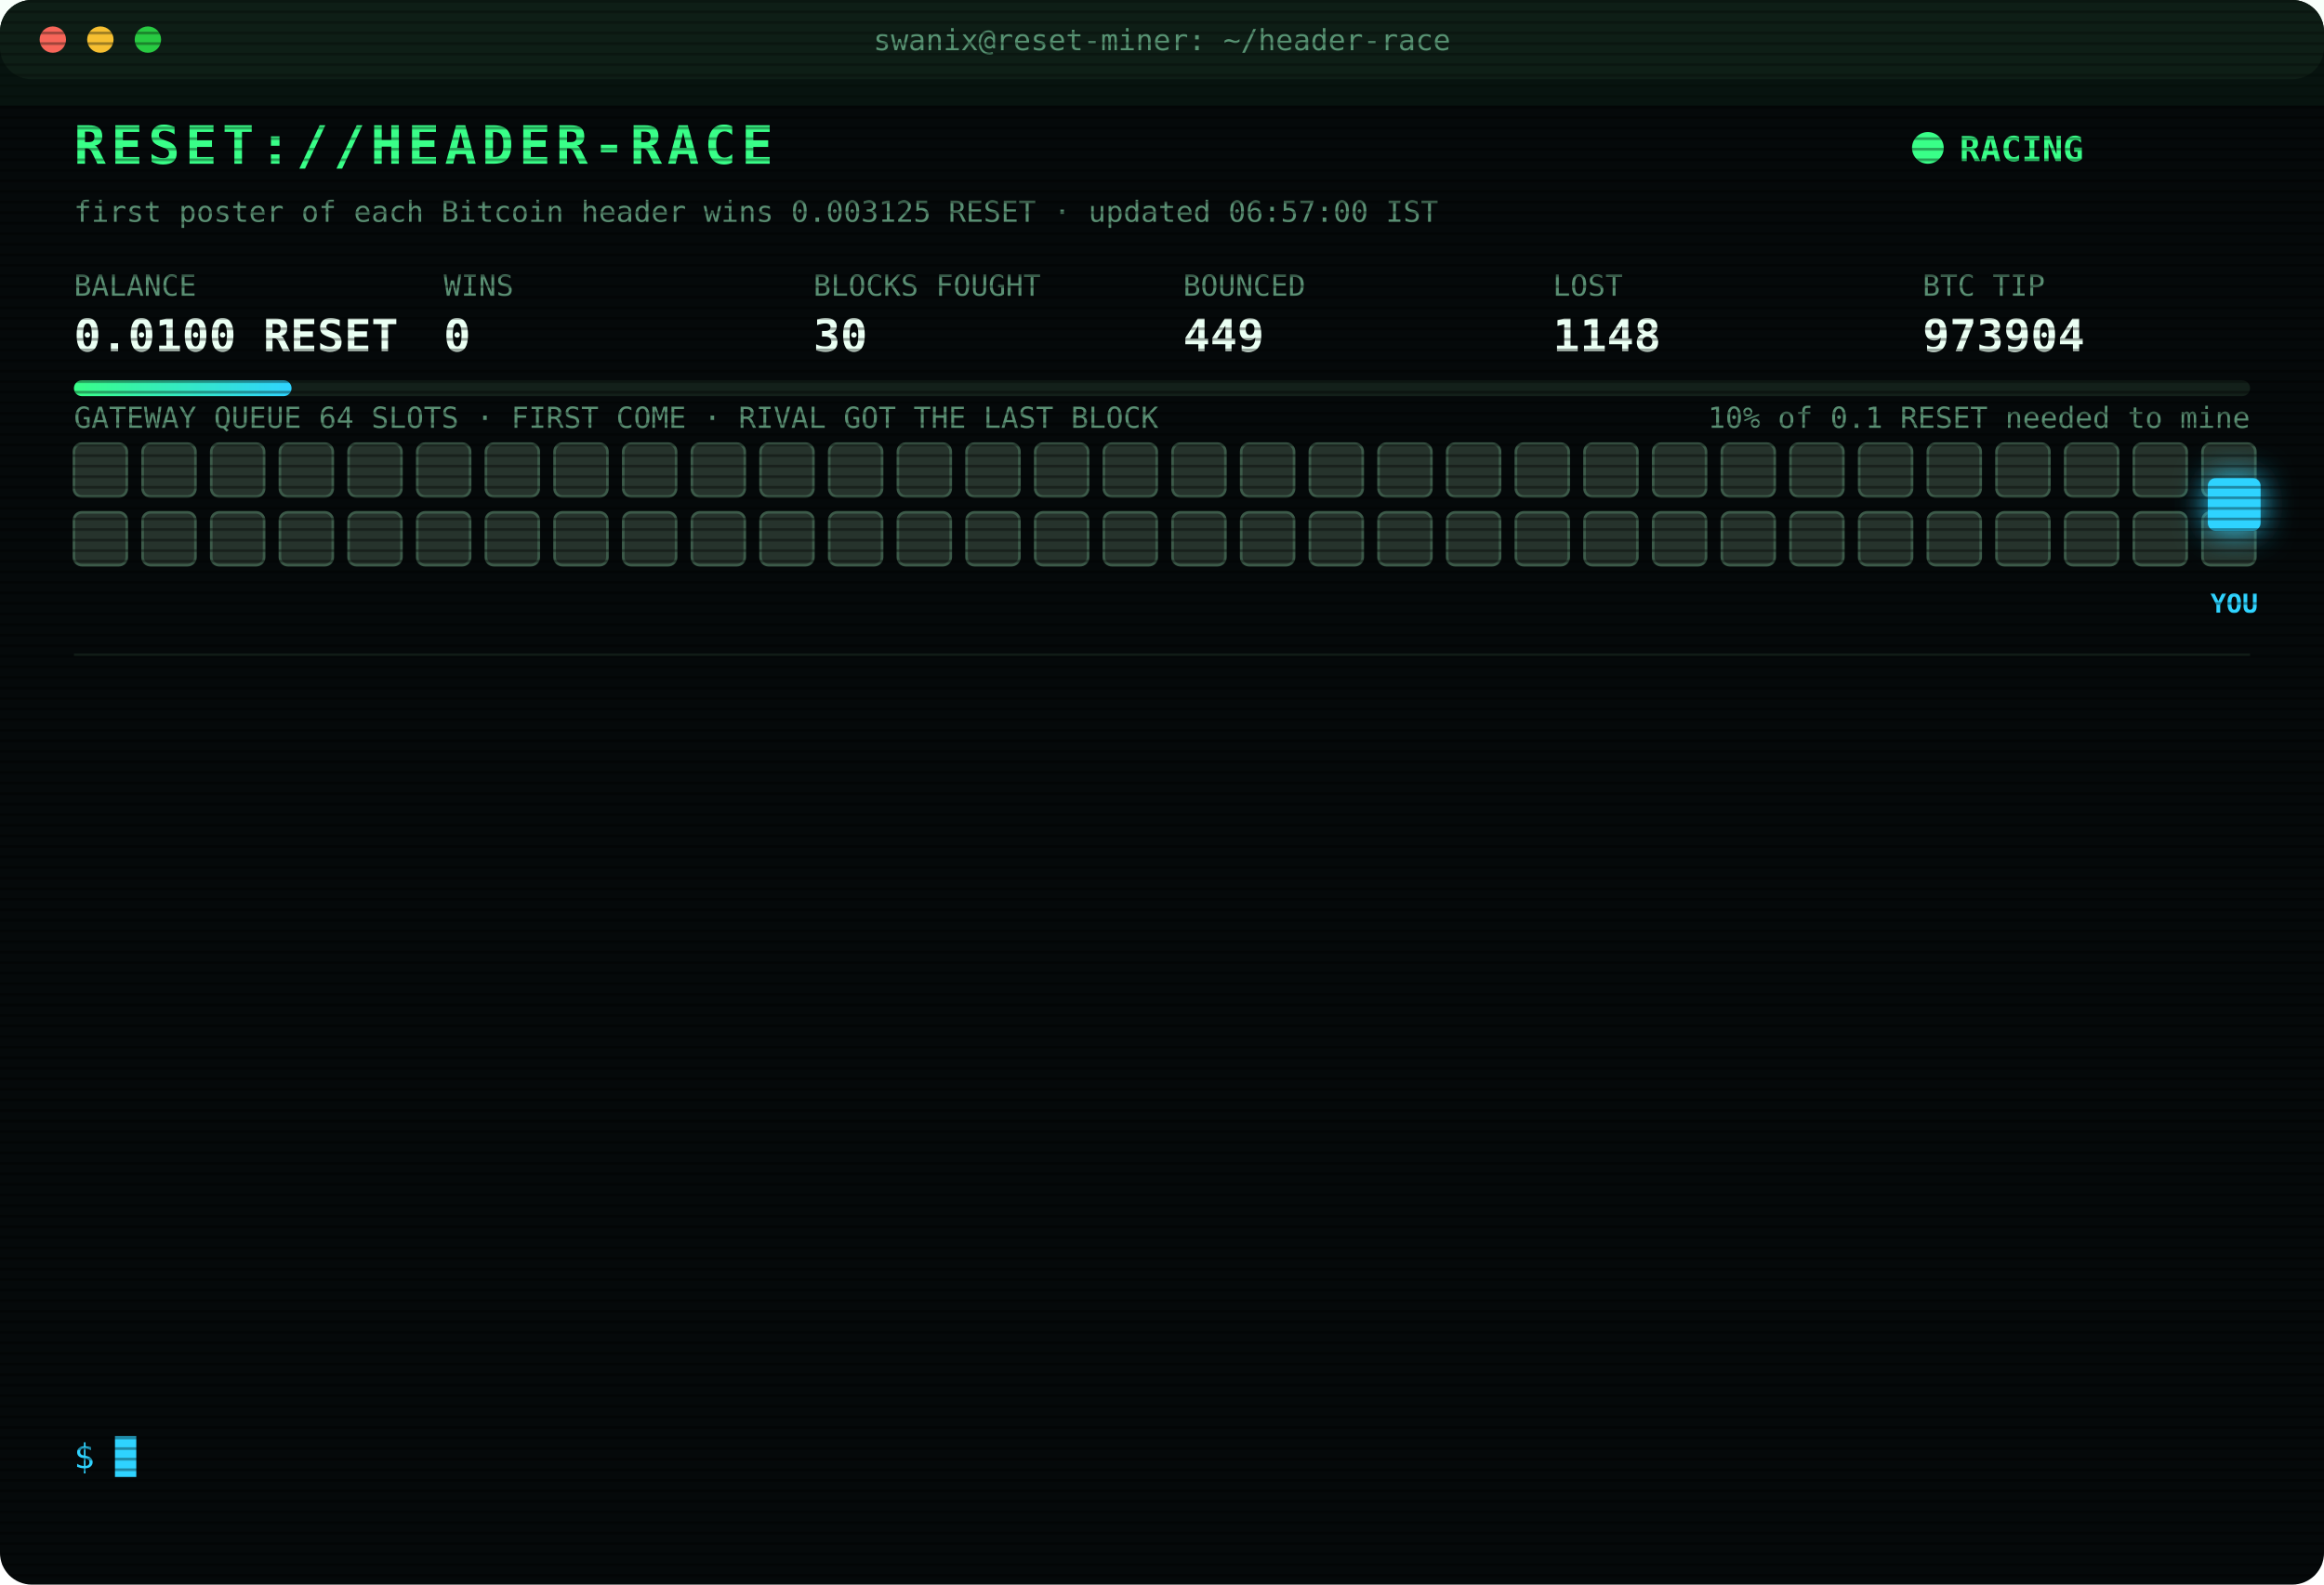
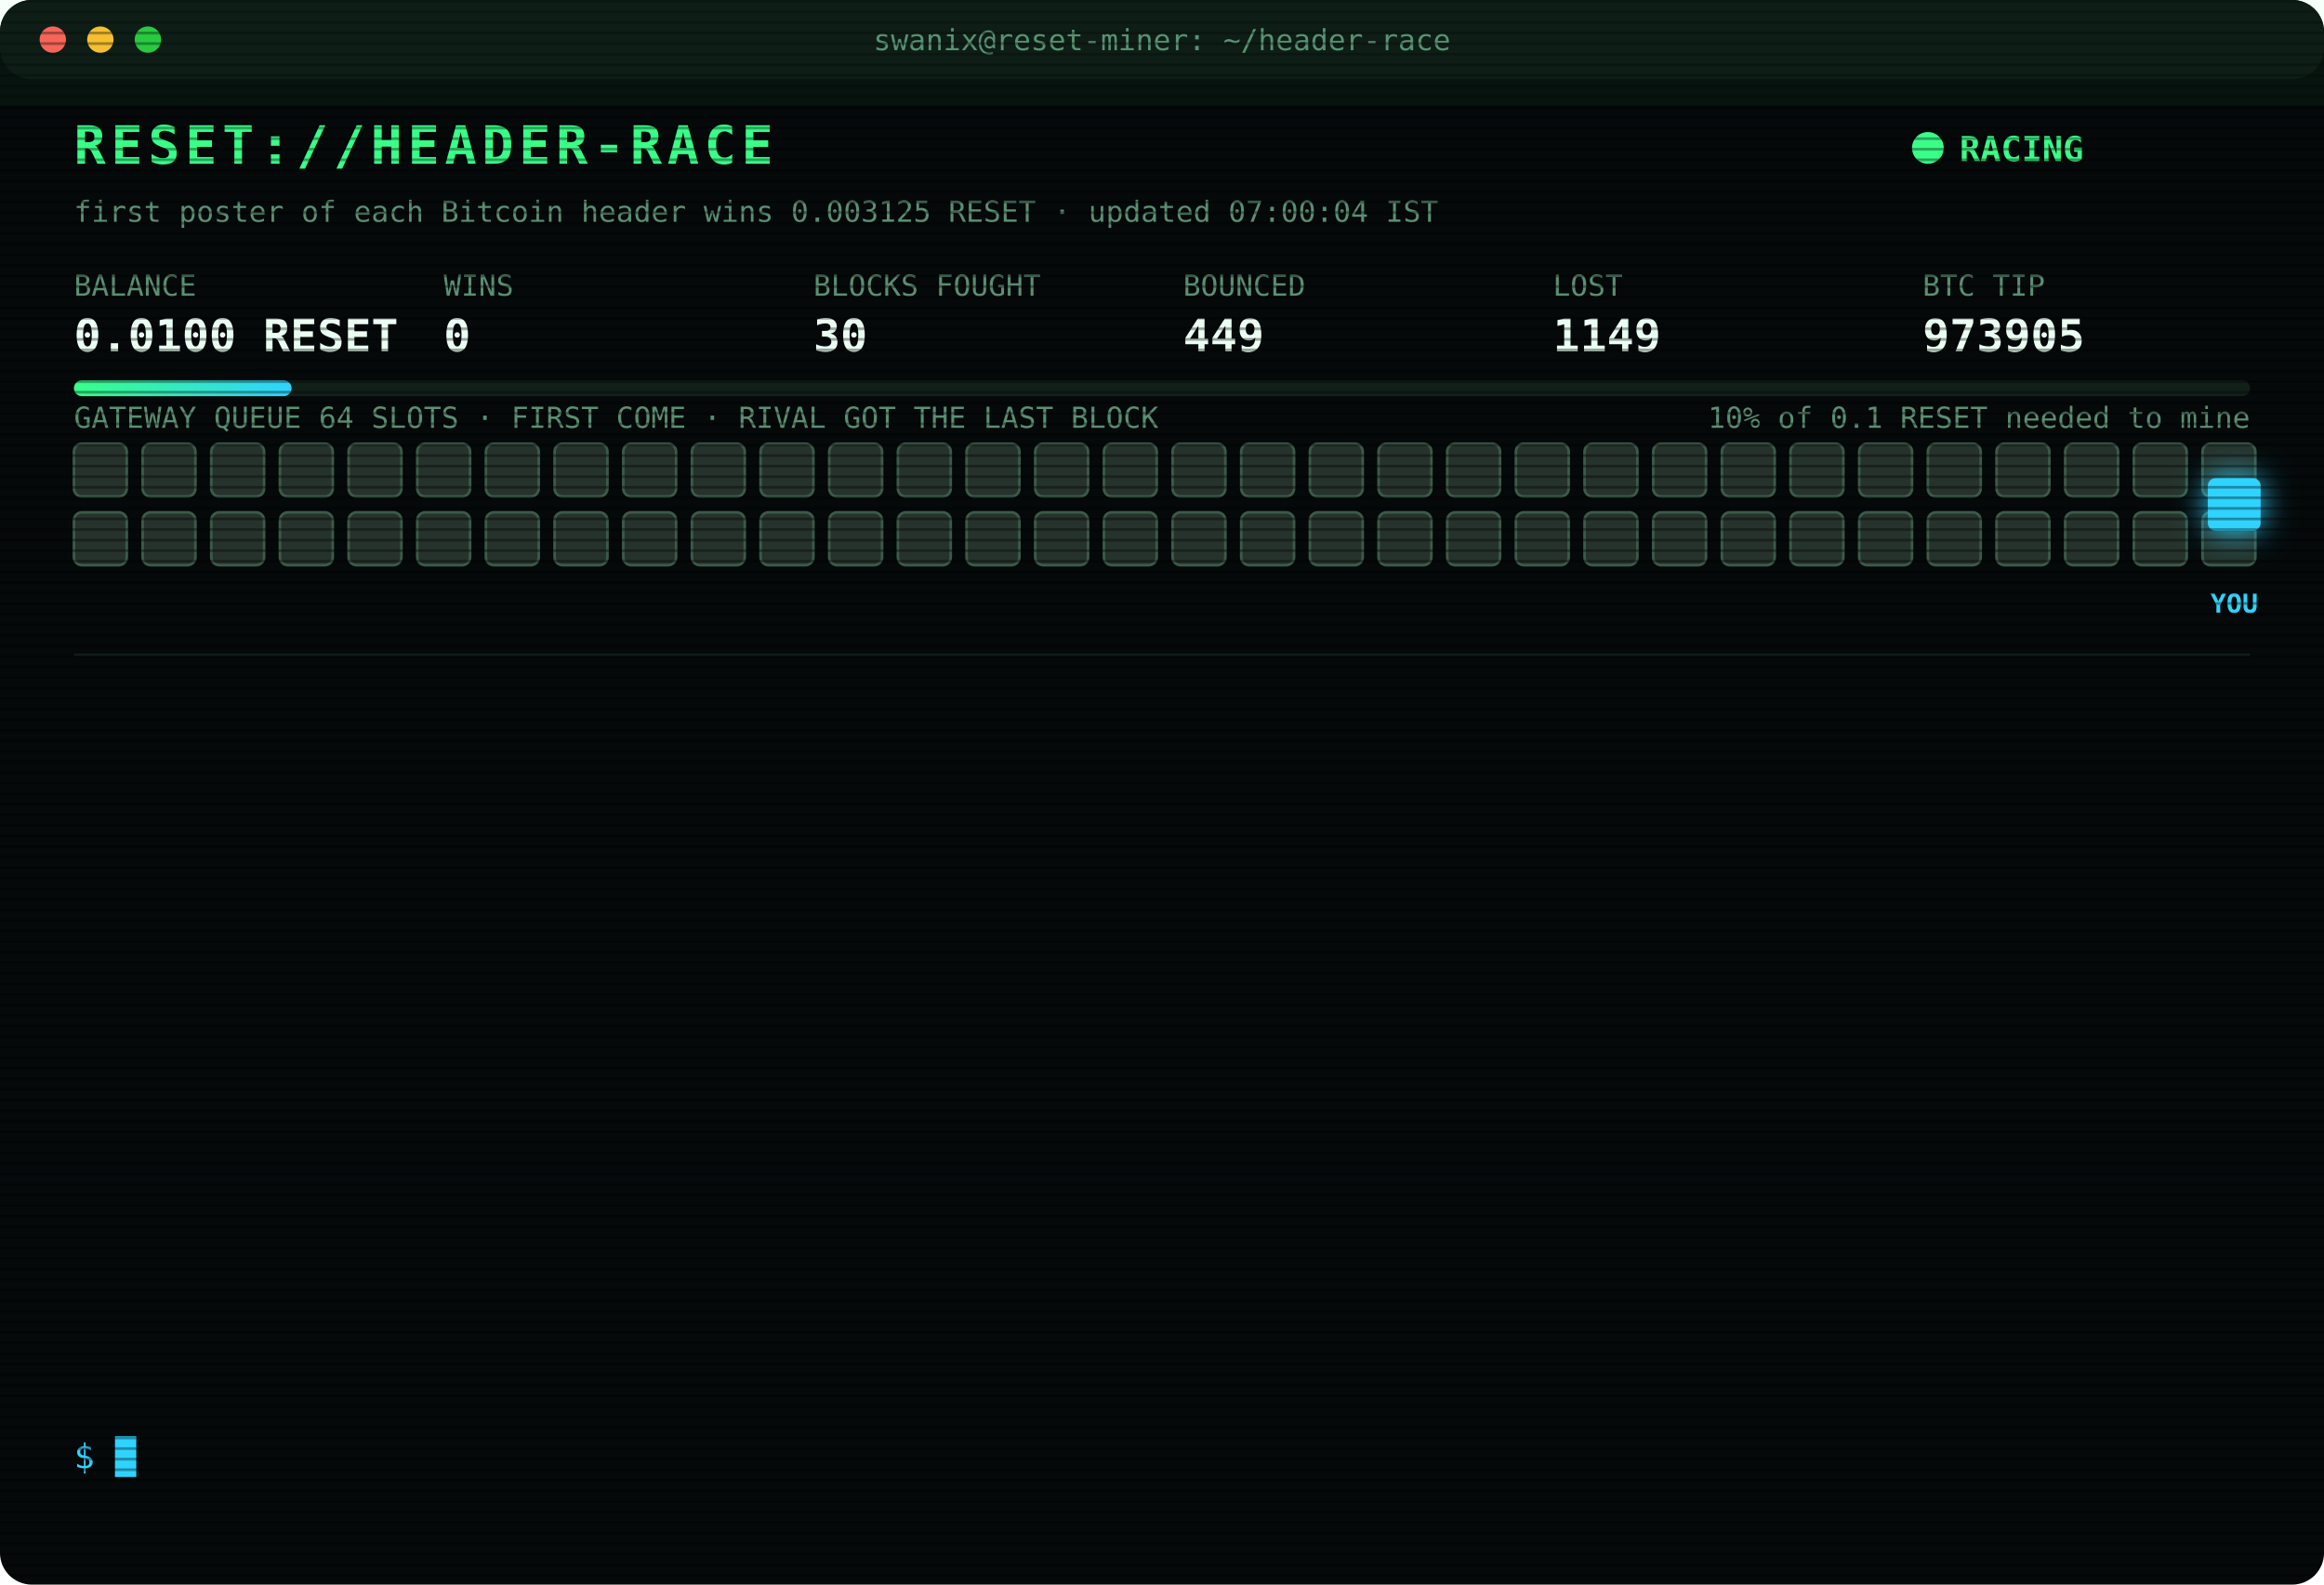
<svg xmlns="http://www.w3.org/2000/svg" width="880" height="600" viewBox="0 0 880 600" font-family="ui-monospace,SFMono-Regular,Menlo,Consolas,monospace">
  <style>
text{font-size:13px;fill:#7CFFB2}
.title{font-size:20px;font-weight:700;fill:#39FF88;letter-spacing:2px;animation:glitch 3s infinite steps(1)}
.sub{fill:#2fd3ff}.k{fill:#5a8f73;font-size:11px}.v{font-size:17px;font-weight:700;fill:#eafff3}
.ts{fill:#3f6b56}.boot{fill:#2fd3ff}.dim{fill:#5a8f73}.bad{fill:#ff4d6d}.warn{fill:#ffd23f}.mag{fill:#ff5cf0}.win{fill:#39FF88;font-weight:700}
.tag{font-size:10px;fill:#2fd3ff;font-weight:700}
.rival{fill:#26332c;stroke:#3c5a49;animation:jam 1.2s infinite alternate}
.idle{fill:#141c18;stroke:#22302a;animation:breathe 4s infinite}
.me{fill:#2fd3ff;filter:drop-shadow(0 0 6px #2fd3ff)}
.hover{animation:nudge 1.1s infinite ease-in-out}.bounce{animation:kick 1.4s infinite}
.ln{opacity:0;animation:in .4s forwards}
.cur{animation:blink 1s infinite steps(1)}
.scan{animation:scan 6s infinite linear}
.led{animation:blink 1.4s infinite}
@keyframes in{from{opacity:0;transform:translateX(-6px)}to{opacity:1;transform:none}}
@keyframes blink{50%{opacity:0}}
@keyframes jam{to{fill:#33463b}}
@keyframes breathe{50%{opacity:.4}}
@keyframes nudge{50%{transform:translateX(-10px)}}
@keyframes kick{0%,100%{transform:none}30%{transform:translateX(-14px)}55%{transform:translateX(10px) translateY(-6px)}}
@keyframes glitch{0%,92%{transform:none}93%{transform:translateX(2px);fill:#ff4d6d}95%{transform:translateX(-2px);fill:#2fd3ff}97%{transform:none}}
@keyframes scan{from{transform:translateY(-40px)}to{transform:translateY(600px)}}
</style>
  <defs>
    <pattern id="sl" width="4" height="4" patternUnits="userSpaceOnUse">
      <rect width="4" height="1" fill="#000" opacity=".35" />
    </pattern>
    <linearGradient id="bar">
      <stop offset="0" stop-color="#39FF88" />
      <stop offset="1" stop-color="#2fd3ff" />
    </linearGradient>
  </defs>
  <rect width="880" height="600" rx="12" fill="#05090a" />
  <rect width="880" height="30" rx="12" fill="#0d1512" />
  <circle cx="20" cy="15" r="5" fill="#ff5f57" />
  <circle cx="38" cy="15" r="5" fill="#febc2e" />
  <circle cx="56" cy="15" r="5" fill="#28c840" />
  <text x="440" y="19" text-anchor="middle" class="k">swanix@reset-miner: ~/header-race</text>
  <text x="28" y="62" class="title">RESET://HEADER-RACE</text>
  <circle class="led" cx="730" cy="56" r="6" fill="#39FF88" />
  <text x="742" y="61" class="win">RACING</text>
-   <text x="28" y="84" class="k">first poster of each Bitcoin header wins 0.003125 RESET · updated 06:57:00 IST</text>
+   <text x="28" y="84" class="k">first poster of each Bitcoin header wins 0.003125 RESET · updated 07:00:04 IST</text>
  <text x="28" y="112" class="k">BALANCE</text>
  <text x="28" y="133" class="v">0.0100 RESET</text>
  <text x="168" y="112" class="k">WINS</text>
  <text x="168" y="133" class="v">0</text>
  <text x="308" y="112" class="k">BLOCKS FOUGHT</text>
  <text x="308" y="133" class="v">30</text>
  <text x="448" y="112" class="k">BOUNCED</text>
  <text x="448" y="133" class="v">449</text>
  <text x="588" y="112" class="k">LOST</text>
-   <text x="588" y="133" class="v">1148</text>
+   <text x="588" y="133" class="v">1149</text>
  <text x="728" y="112" class="k">BTC TIP</text>
-   <text x="728" y="133" class="v">973904</text>
+   <text x="728" y="133" class="v">973905</text>
  <rect x="28" y="144" width="824" height="6" rx="3" fill="#13201a" />
  <rect x="28" y="144" width="82.4" height="6" rx="3" fill="url(#bar)" />
  <text x="852" y="162" text-anchor="end" class="k">10% of 0.1 RESET needed to mine</text>
  <text x="28" y="162" class="k">GATEWAY QUEUE 64 SLOTS · FIRST COME · RIVAL GOT THE LAST BLOCK</text>
  <rect class="rival" x="28" y="168" width="20" height="20" rx="3" style="animation-delay:0.00s" />
  <rect class="rival" x="54" y="168" width="20" height="20" rx="3" style="animation-delay:0.05s" />
  <rect class="rival" x="80" y="168" width="20" height="20" rx="3" style="animation-delay:0.10s" />
  <rect class="rival" x="106" y="168" width="20" height="20" rx="3" style="animation-delay:0.15s" />
  <rect class="rival" x="132" y="168" width="20" height="20" rx="3" style="animation-delay:0.20s" />
  <rect class="rival" x="158" y="168" width="20" height="20" rx="3" style="animation-delay:0.25s" />
  <rect class="rival" x="184" y="168" width="20" height="20" rx="3" style="animation-delay:0.30s" />
  <rect class="rival" x="210" y="168" width="20" height="20" rx="3" style="animation-delay:0.35s" />
  <rect class="rival" x="236" y="168" width="20" height="20" rx="3" style="animation-delay:0.40s" />
  <rect class="rival" x="262" y="168" width="20" height="20" rx="3" style="animation-delay:0.45s" />
  <rect class="rival" x="288" y="168" width="20" height="20" rx="3" style="animation-delay:0.50s" />
  <rect class="rival" x="314" y="168" width="20" height="20" rx="3" style="animation-delay:0.55s" />
  <rect class="rival" x="340" y="168" width="20" height="20" rx="3" style="animation-delay:0.60s" />
  <rect class="rival" x="366" y="168" width="20" height="20" rx="3" style="animation-delay:0.65s" />
  <rect class="rival" x="392" y="168" width="20" height="20" rx="3" style="animation-delay:0.70s" />
  <rect class="rival" x="418" y="168" width="20" height="20" rx="3" style="animation-delay:0.75s" />
  <rect class="rival" x="444" y="168" width="20" height="20" rx="3" style="animation-delay:0.80s" />
  <rect class="rival" x="470" y="168" width="20" height="20" rx="3" style="animation-delay:0.85s" />
  <rect class="rival" x="496" y="168" width="20" height="20" rx="3" style="animation-delay:0.90s" />
  <rect class="rival" x="522" y="168" width="20" height="20" rx="3" style="animation-delay:0.95s" />
  <rect class="rival" x="548" y="168" width="20" height="20" rx="3" style="animation-delay:1.00s" />
  <rect class="rival" x="574" y="168" width="20" height="20" rx="3" style="animation-delay:1.05s" />
  <rect class="rival" x="600" y="168" width="20" height="20" rx="3" style="animation-delay:1.10s" />
  <rect class="rival" x="626" y="168" width="20" height="20" rx="3" style="animation-delay:1.15s" />
  <rect class="rival" x="652" y="168" width="20" height="20" rx="3" style="animation-delay:1.20s" />
  <rect class="rival" x="678" y="168" width="20" height="20" rx="3" style="animation-delay:1.25s" />
  <rect class="rival" x="704" y="168" width="20" height="20" rx="3" style="animation-delay:1.30s" />
  <rect class="rival" x="730" y="168" width="20" height="20" rx="3" style="animation-delay:1.35s" />
  <rect class="rival" x="756" y="168" width="20" height="20" rx="3" style="animation-delay:1.40s" />
  <rect class="rival" x="782" y="168" width="20" height="20" rx="3" style="animation-delay:1.45s" />
  <rect class="rival" x="808" y="168" width="20" height="20" rx="3" style="animation-delay:1.50s" />
  <rect class="rival" x="834" y="168" width="20" height="20" rx="3" style="animation-delay:1.55s" />
  <rect class="rival" x="28" y="194" width="20" height="20" rx="3" style="animation-delay:1.60s" />
  <rect class="rival" x="54" y="194" width="20" height="20" rx="3" style="animation-delay:1.65s" />
  <rect class="rival" x="80" y="194" width="20" height="20" rx="3" style="animation-delay:1.70s" />
  <rect class="rival" x="106" y="194" width="20" height="20" rx="3" style="animation-delay:1.75s" />
  <rect class="rival" x="132" y="194" width="20" height="20" rx="3" style="animation-delay:1.80s" />
  <rect class="rival" x="158" y="194" width="20" height="20" rx="3" style="animation-delay:1.85s" />
  <rect class="rival" x="184" y="194" width="20" height="20" rx="3" style="animation-delay:1.90s" />
  <rect class="rival" x="210" y="194" width="20" height="20" rx="3" style="animation-delay:1.95s" />
  <rect class="rival" x="236" y="194" width="20" height="20" rx="3" style="animation-delay:2.00s" />
  <rect class="rival" x="262" y="194" width="20" height="20" rx="3" style="animation-delay:2.05s" />
  <rect class="rival" x="288" y="194" width="20" height="20" rx="3" style="animation-delay:2.10s" />
  <rect class="rival" x="314" y="194" width="20" height="20" rx="3" style="animation-delay:2.15s" />
  <rect class="rival" x="340" y="194" width="20" height="20" rx="3" style="animation-delay:2.20s" />
  <rect class="rival" x="366" y="194" width="20" height="20" rx="3" style="animation-delay:2.25s" />
  <rect class="rival" x="392" y="194" width="20" height="20" rx="3" style="animation-delay:2.30s" />
  <rect class="rival" x="418" y="194" width="20" height="20" rx="3" style="animation-delay:2.35s" />
  <rect class="rival" x="444" y="194" width="20" height="20" rx="3" style="animation-delay:2.40s" />
  <rect class="rival" x="470" y="194" width="20" height="20" rx="3" style="animation-delay:2.45s" />
  <rect class="rival" x="496" y="194" width="20" height="20" rx="3" style="animation-delay:2.50s" />
  <rect class="rival" x="522" y="194" width="20" height="20" rx="3" style="animation-delay:2.55s" />
  <rect class="rival" x="548" y="194" width="20" height="20" rx="3" style="animation-delay:2.60s" />
  <rect class="rival" x="574" y="194" width="20" height="20" rx="3" style="animation-delay:2.65s" />
  <rect class="rival" x="600" y="194" width="20" height="20" rx="3" style="animation-delay:2.70s" />
  <rect class="rival" x="626" y="194" width="20" height="20" rx="3" style="animation-delay:2.75s" />
  <rect class="rival" x="652" y="194" width="20" height="20" rx="3" style="animation-delay:2.80s" />
  <rect class="rival" x="678" y="194" width="20" height="20" rx="3" style="animation-delay:2.85s" />
  <rect class="rival" x="704" y="194" width="20" height="20" rx="3" style="animation-delay:2.90s" />
  <rect class="rival" x="730" y="194" width="20" height="20" rx="3" style="animation-delay:2.95s" />
  <rect class="rival" x="756" y="194" width="20" height="20" rx="3" style="animation-delay:3.00s" />
  <rect class="rival" x="782" y="194" width="20" height="20" rx="3" style="animation-delay:3.05s" />
  <rect class="rival" x="808" y="194" width="20" height="20" rx="3" style="animation-delay:3.10s" />
  <rect class="rival" x="834" y="194" width="20" height="20" rx="3" style="animation-delay:3.15s" />
  <g class="hover">
    <rect class="me" x="836" y="181" width="20" height="20" rx="3" />
    <text class="tag" x="846" y="232" text-anchor="middle">YOU</text>
  </g>
  <line x1="28" x2="852" y1="248" y2="248" stroke="#13201a" />
  <g class="ln" style="animation-delay:0.40s">
-     <text x="28" y="270" class="ts">06:56:23</text>
-     <text x="104" y="270" class="bad">[LOST] #973903 taken by a rival miner</text>
+     <text x="28" y="270" class="ts">06:56:44</text>
+     <text x="104" y="270" class="warn">[QUEUE FULL] #973904 bounced 64/64 · retry 1.7s · 2349ms</text>
  </g>
  <g class="ln" style="animation-delay:0.65s">
-     <text x="28" y="292" class="ts">06:56:44</text>
-     <text x="104" y="292" class="warn">[QUEUE FULL] #973904 bounced 64/64 · retry 1.7s · 2349ms</text>
+     <text x="28" y="292" class="ts">06:56:45</text>
+     <text x="104" y="292" class="warn">[QUEUE FULL] #973904 bounced 64/64 · retry 1.7s · 2139ms</text>
  </g>
  <g class="ln" style="animation-delay:0.90s">
    <text x="28" y="314" class="ts">06:56:45</text>
-     <text x="104" y="314" class="warn">[QUEUE FULL] #973904 bounced 64/64 · retry 1.7s · 2139ms</text>
+     <text x="104" y="314" class="warn">[QUEUE FULL] #973904 bounced 64/64 · retry 1.7s · 1324ms</text>
  </g>
  <g class="ln" style="animation-delay:1.15s">
-     <text x="28" y="336" class="ts">06:56:45</text>
-     <text x="104" y="336" class="warn">[QUEUE FULL] #973904 bounced 64/64 · retry 1.7s · 1324ms</text>
+     <text x="28" y="336" class="ts">06:56:46</text>
+     <text x="104" y="336" class="warn">[QUEUE FULL] #973904 bounced 64/64 · retry 1.7s · 569ms</text>
  </g>
  <g class="ln" style="animation-delay:1.40s">
-     <text x="28" y="358" class="ts">06:56:46</text>
-     <text x="104" y="358" class="warn">[QUEUE FULL] #973904 bounced 64/64 · retry 1.7s · 569ms</text>
+     <text x="28" y="358" class="ts">06:56:47</text>
+     <text x="104" y="358" class="warn">[QUEUE FULL] #973904 bounced 64/64 · retry 1.7s · 565ms</text>
  </g>
  <g class="ln" style="animation-delay:1.65s">
-     <text x="28" y="380" class="ts">06:56:47</text>
-     <text x="104" y="380" class="warn">[QUEUE FULL] #973904 bounced 64/64 · retry 1.7s · 565ms</text>
+     <text x="28" y="380" class="ts">06:56:50</text>
+     <text x="104" y="380" class="warn">[QUEUE FULL] #973904 bounced 64/64 · retry 1.7s · 3350ms</text>
  </g>
  <g class="ln" style="animation-delay:1.90s">
-     <text x="28" y="402" class="ts">06:56:50</text>
-     <text x="104" y="402" class="warn">[QUEUE FULL] #973904 bounced 64/64 · retry 1.7s · 3350ms</text>
+     <text x="28" y="402" class="ts">06:56:53</text>
+     <text x="104" y="402" class="warn">[QUEUE FULL] #973904 bounced 64/64 · retry 1.7s · 4623ms</text>
  </g>
  <g class="ln" style="animation-delay:2.15s">
    <text x="28" y="424" class="ts">06:56:53</text>
-     <text x="104" y="424" class="warn">[QUEUE FULL] #973904 bounced 64/64 · retry 1.7s · 4623ms</text>
+     <text x="104" y="424" class="warn">[QUEUE FULL] #973904 bounced 64/64 · retry 1.7s · 3826ms</text>
  </g>
  <g class="ln" style="animation-delay:2.40s">
-     <text x="28" y="446" class="ts">06:56:53</text>
-     <text x="104" y="446" class="warn">[QUEUE FULL] #973904 bounced 64/64 · retry 1.7s · 3826ms</text>
+     <text x="28" y="446" class="ts">06:56:55</text>
+     <text x="104" y="446" class="bad">[GATEWAY DOWN] no response · 2506ms</text>
  </g>
  <g class="ln" style="animation-delay:2.65s">
-     <text x="28" y="468" class="ts">06:56:55</text>
-     <text x="104" y="468" class="bad">[GATEWAY DOWN] no response · 2506ms</text>
+     <text x="28" y="468" class="ts">06:56:59</text>
+     <text x="104" y="468" class="mag">[??] #973904 sent, no receipt · may have landed</text>
  </g>
  <g class="ln" style="animation-delay:2.90s">
-     <text x="28" y="490" class="ts">06:56:59</text>
+     <text x="28" y="490" class="ts">06:57:00</text>
    <text x="104" y="490" class="mag">[??] #973904 sent, no receipt · may have landed</text>
  </g>
  <g class="ln" style="animation-delay:3.15s">
    <text x="28" y="512" class="ts">06:57:00</text>
-     <text x="104" y="512" class="mag">[??] #973904 sent, no receipt · may have landed</text>
+     <text x="104" y="512" class="bad">[LOST] #973904 taken by a rival miner</text>
  </g>
  <g class="ln" style="animation-delay:3.40s">
-     <text x="28" y="534" class="ts">06:57:00</text>
-     <text x="104" y="534" class="bad">[LOST] #973904 taken by a rival miner</text>
+     <text x="28" y="534" class="ts">07:00:04</text>
+     <text x="104" y="534" class="bad">[LOST] #973905 taken by a rival miner</text>
  </g>
  <text x="28" y="556" class="sub">$ <tspan class="cur">█</tspan>
  </text>
  <rect width="880" height="600" rx="12" fill="url(#sl)" pointer-events="none" />
  <rect class="scan" width="880" height="40" fill="#39FF88" opacity=".04" />
</svg>
